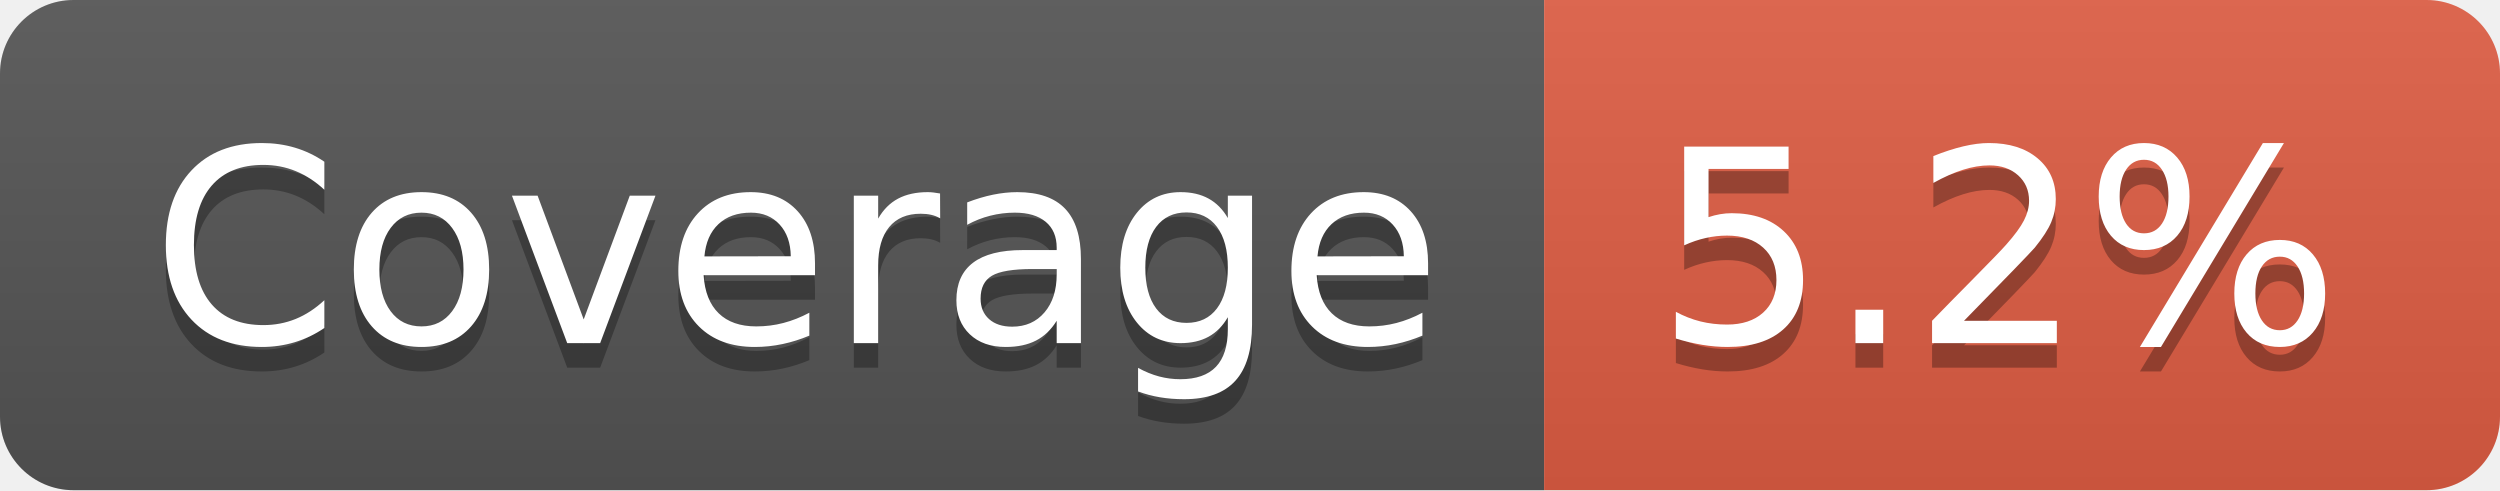
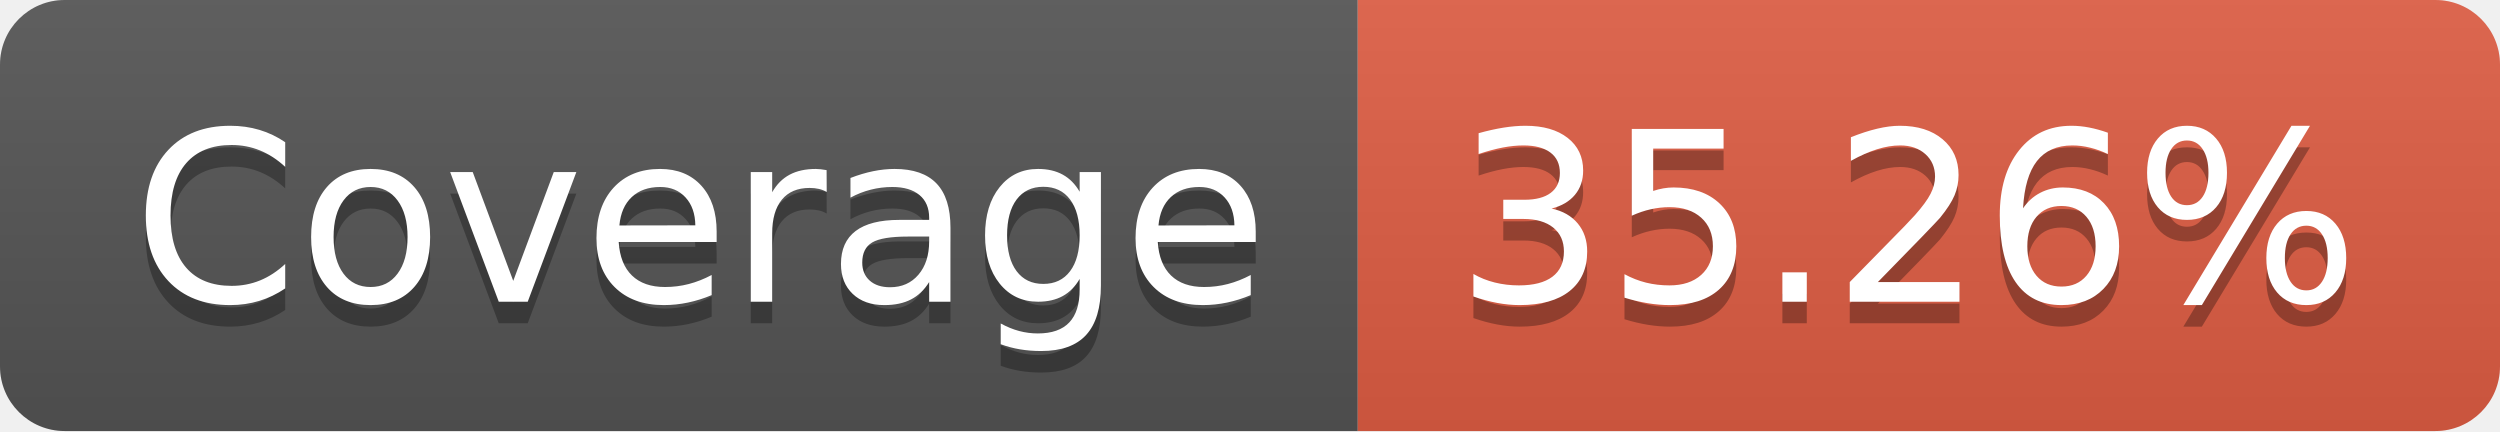
- <svg xmlns="http://www.w3.org/2000/svg" width="102" height="20" role="img" aria-label="Coverage: 5.2%">
+ <svg xmlns="http://www.w3.org/2000/svg" width="116" height="20" role="img" aria-label="Coverage: 35.26%">
  <linearGradient id="s" x2="0" y2="100%">
    <stop offset="0" stop-color="#bbb" stop-opacity=".1" />
    <stop offset="1" stop-opacity=".1" />
  </linearGradient>
  <clipPath id="r">
-     <rect width="102" height="20" rx="3" fill="#fff" />
+     <rect width="116" height="20" rx="3" fill="#fff" />
  </clipPath>
  <g clip-path="url(#r)">
    <rect width="63" height="20" fill="#555" />
-     <rect x="63" width="39" height="20" fill="#e05d44" />
-     <rect width="102" height="20" fill="url(#s)" />
+     <rect x="63" width="53" height="20" fill="#e05d44" />
+     <rect width="116" height="20" fill="url(#s)" />
  </g>
  <g fill="#fff" text-anchor="middle" font-family="Verdana,Geneva,DejaVu Sans,sans-serif" text-rendering="geometricPrecision" font-size="110">
    <text aria-hidden="true" x="325" y="150" fill="#010101" fill-opacity=".3" transform="scale(.1)" textLength="530">Coverage</text>
    <text x="325" y="140" transform="scale(.1)" fill="#fff" textLength="530">Coverage</text>
-     <text aria-hidden="true" x="815" y="150" fill="#010101" fill-opacity=".3" transform="scale(.1)" textLength="290">5.2%</text>
-     <text x="815" y="140" transform="scale(.1)" fill="#fff" textLength="290">5.2%</text>
+     <text aria-hidden="true" x="885" y="150" fill="#010101" fill-opacity=".3" transform="scale(.1)" textLength="430">35.26%</text>
+     <text x="885" y="140" transform="scale(.1)" fill="#fff" textLength="430">35.26%</text>
  </g>
</svg>
